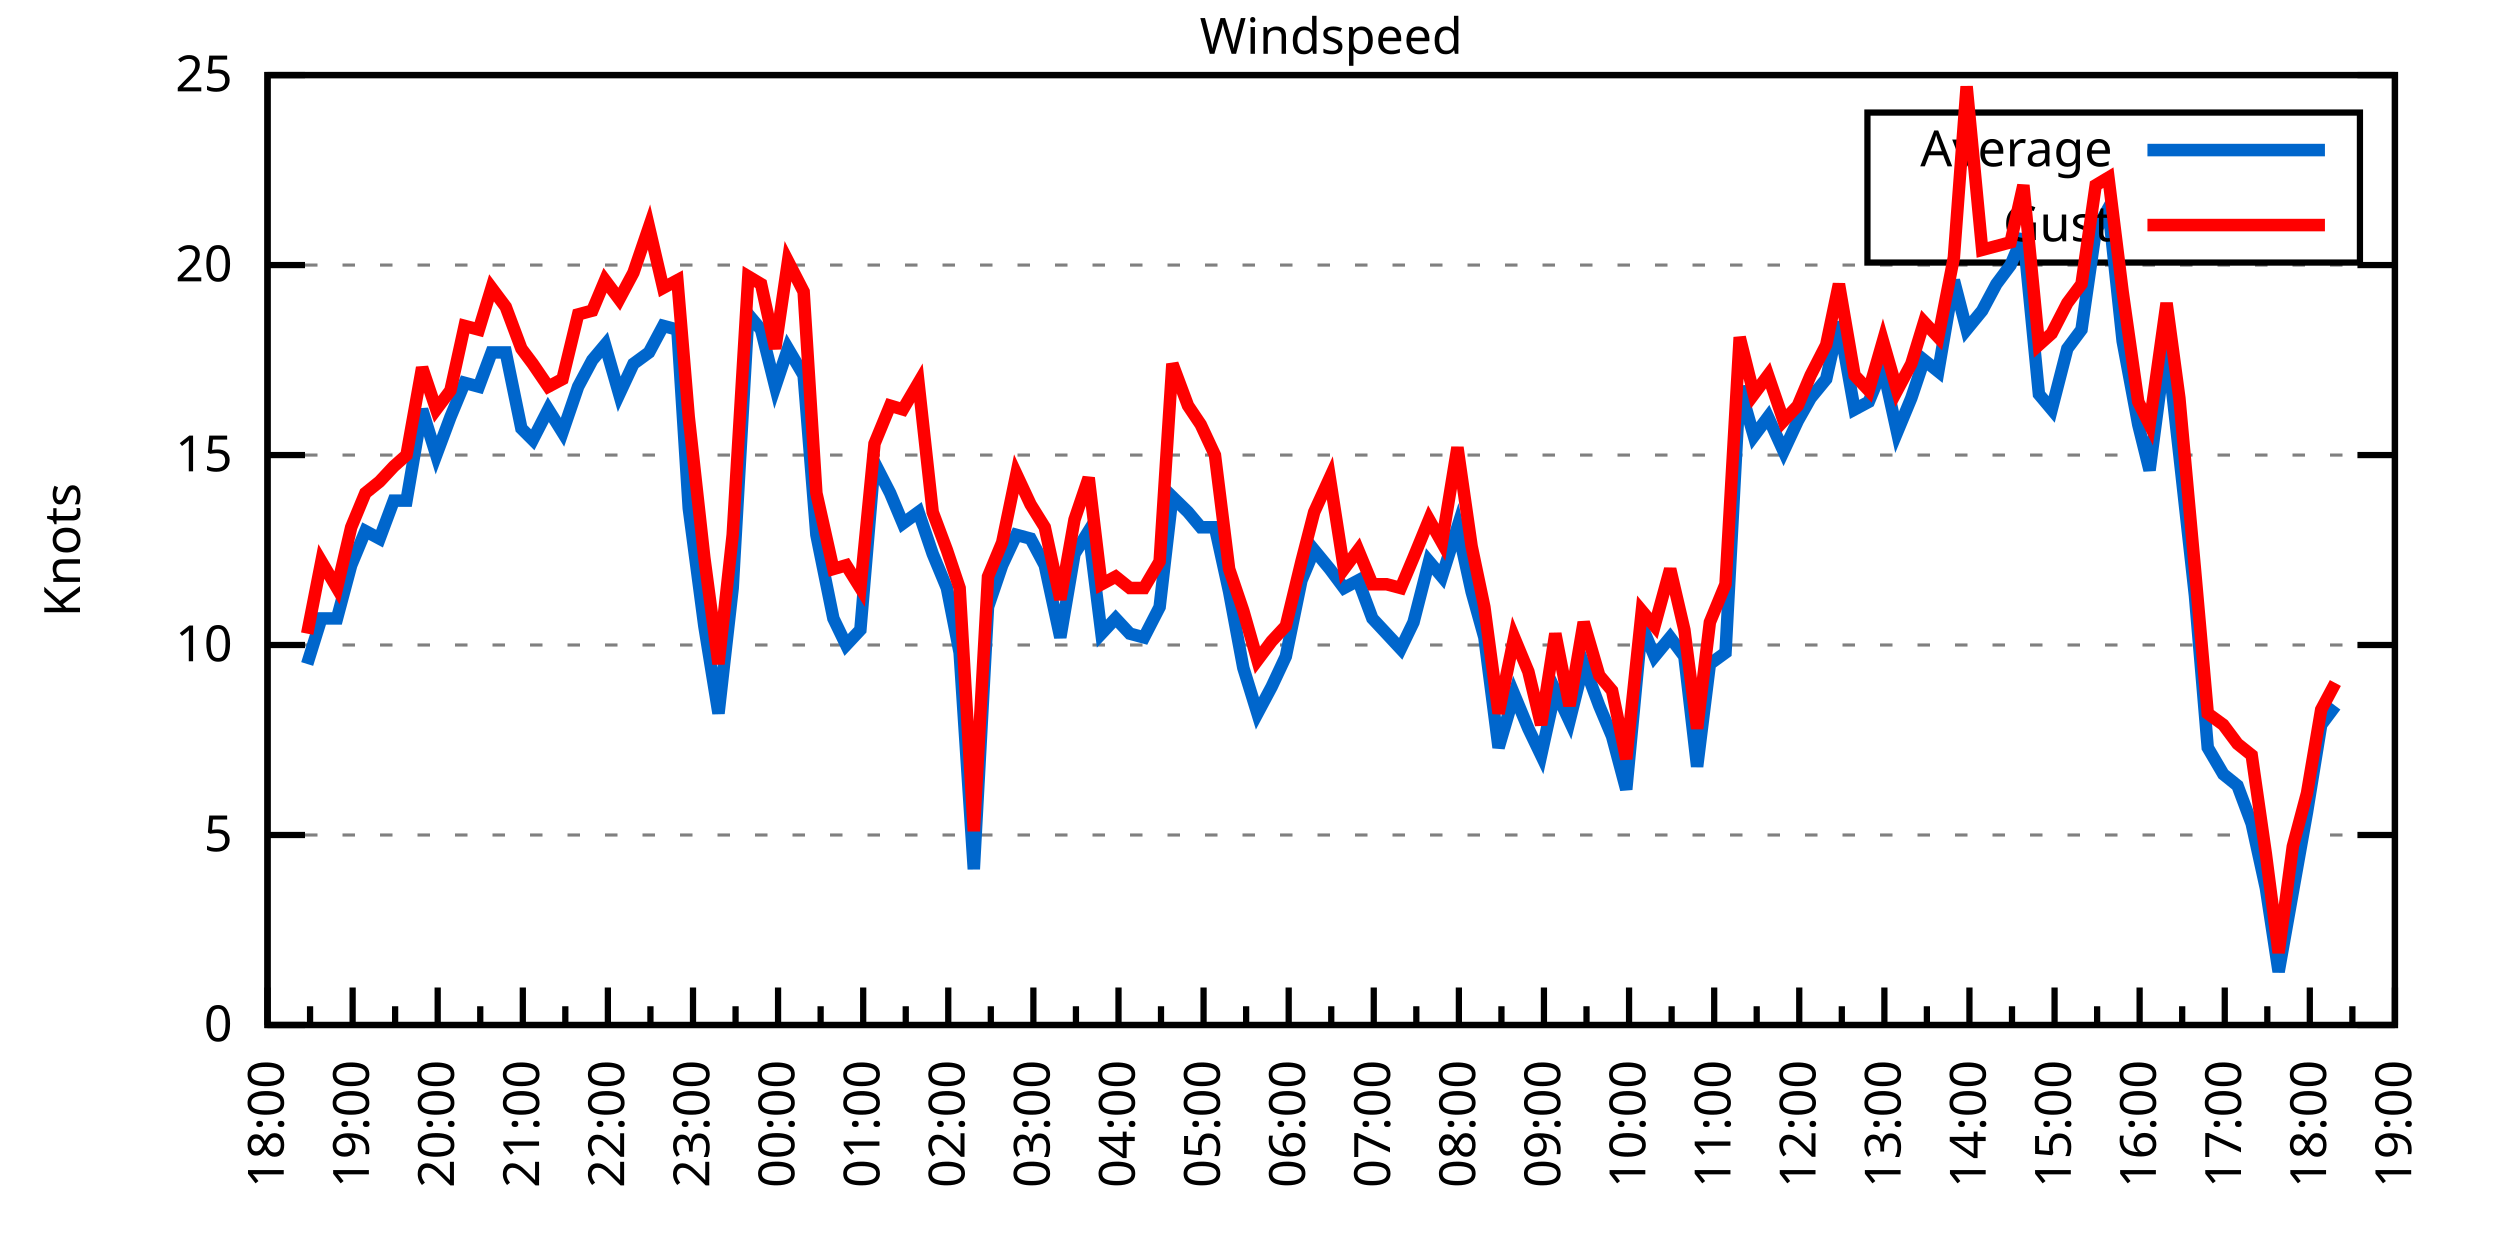
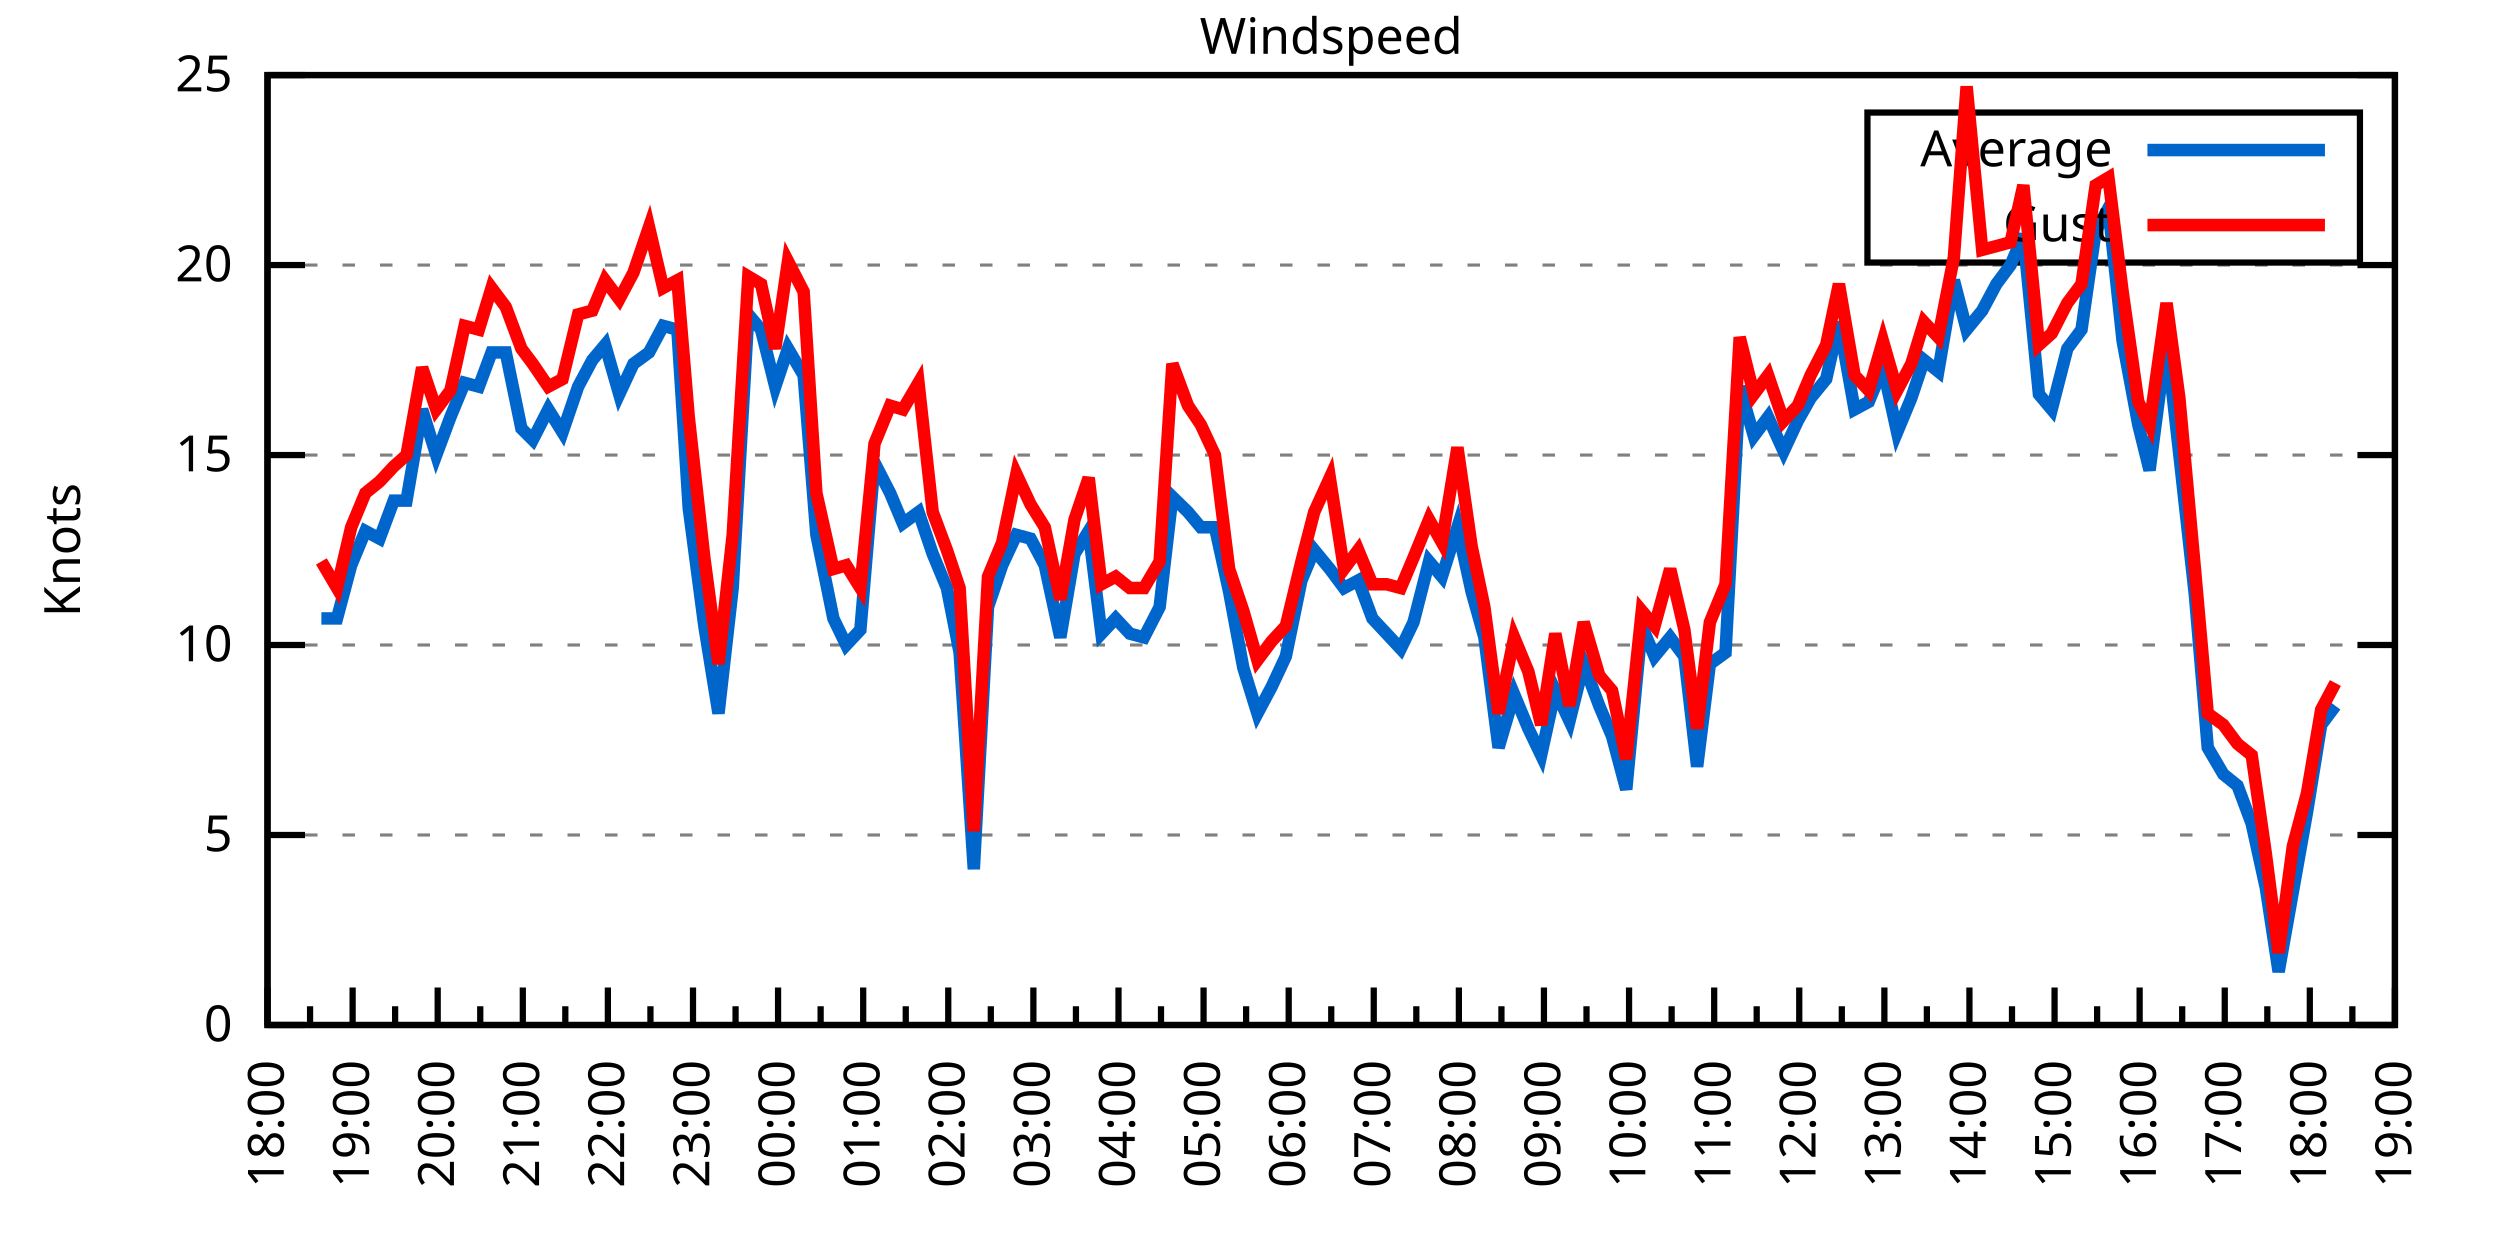
<svg xmlns="http://www.w3.org/2000/svg" xmlns:xlink="http://www.w3.org/1999/xlink" width="400" height="200" viewBox="0 0 400 200">
  <g id="gnuplot_canvas">
    <rect x="0" y="0" width="400" height="200" fill="none" />
    <defs>
      <circle id="gpDot" r="0.5" stroke-width="0.5" stroke="currentColor" />
      <path id="gpPt0" stroke-width="0.333" stroke="currentColor" d="M-1,0 h2 M0,-1 v2" />
      <path id="gpPt1" stroke-width="0.333" stroke="currentColor" d="M-1,-1 L1,1 M1,-1 L-1,1" />
      <path id="gpPt2" stroke-width="0.333" stroke="currentColor" d="M-1,0 L1,0 M0,-1 L0,1 M-1,-1 L1,1 M-1,1 L1,-1" />
      <rect id="gpPt3" stroke-width="0.333" stroke="currentColor" x="-1" y="-1" width="2" height="2" />
      <rect id="gpPt4" stroke-width="0.333" stroke="currentColor" fill="currentColor" x="-1" y="-1" width="2" height="2" />
      <circle id="gpPt5" stroke-width="0.333" stroke="currentColor" cx="0" cy="0" r="1" />
      <use xlink:href="#gpPt5" id="gpPt6" fill="currentColor" stroke="none" />
      <path id="gpPt7" stroke-width="0.333" stroke="currentColor" d="M0,-1.33 L-1.33,0.67 L1.33,0.67 z" />
      <use xlink:href="#gpPt7" id="gpPt8" fill="currentColor" stroke="none" />
      <use xlink:href="#gpPt7" id="gpPt9" stroke="currentColor" transform="rotate(180)" />
      <use xlink:href="#gpPt9" id="gpPt10" fill="currentColor" stroke="none" />
      <use xlink:href="#gpPt3" id="gpPt11" stroke="currentColor" transform="rotate(45)" />
      <use xlink:href="#gpPt11" id="gpPt12" fill="currentColor" stroke="none" />
      <path id="gpPt13" stroke-width="0.333" stroke="currentColor" d="M0,1.330 L1.265,0.411 L0.782,-1.067 L-0.782,-1.076 L-1.265,0.411 z" />
      <use xlink:href="#gpPt13" id="gpPt14" fill="currentColor" stroke="none" />
      <filter id="textbox" filterUnits="objectBoundingBox" x="0" y="0" height="1" width="1">
        <feFlood flood-color="white" flood-opacity="1" result="bgnd" />
        <feComposite in="SourceGraphic" in2="bgnd" operator="atop" />
      </filter>
      <filter id="greybox" filterUnits="objectBoundingBox" x="0" y="0" height="1" width="1">
        <feFlood flood-color="lightgrey" flood-opacity="1" result="grey" />
        <feComposite in="SourceGraphic" in2="grey" operator="atop" />
      </filter>
    </defs>
    <g fill="none" color="white" stroke="currentColor" stroke-width="1.00" stroke-linecap="butt" stroke-linejoin="miter">
</g>
    <g fill="none" color="black" stroke="currentColor" stroke-width="1.00" stroke-linecap="butt" stroke-linejoin="miter">
      <g stroke="none" shape-rendering="crispEdges">
        <polygon fill="rgb(255, 255, 255)" points="42.80,164.00 383.18,164.00 383.18,12.02 42.80,12.02 " />
      </g>
    </g>
    <g fill="none" color="black" stroke="currentColor" stroke-width="1.00" stroke-linecap="butt" stroke-linejoin="miter">
</g>
    <g fill="none" color="black" stroke="black" stroke-width="0.50" stroke-linecap="butt" stroke-linejoin="miter">
</g>
    <g fill="none" color="gray" stroke="currentColor" stroke-width="0.50" stroke-linecap="butt" stroke-linejoin="miter">
      <path stroke="gray" stroke-dasharray="2,4" class="gridline" d="M42.80,164.00 L383.19,164.00  " />
    </g>
    <g fill="none" color="gray" stroke="gray" stroke-width="1.00" stroke-linecap="butt" stroke-linejoin="miter">
</g>
    <g fill="none" color="black" stroke="currentColor" stroke-width="1.00" stroke-linecap="butt" stroke-linejoin="miter">
      <path stroke="black" d="M42.80,164.00 L48.80,164.00 M383.19,164.00 L377.19,164.00  " />
      <g transform="translate(37.20,166.60)" stroke="none" fill="black" font-family="Sans" font-size="8.00" text-anchor="end">
        <text>
          <tspan font-family="Sans"> 0</tspan>
        </text>
      </g>
    </g>
    <g fill="none" color="black" stroke="currentColor" stroke-width="1.00" stroke-linecap="butt" stroke-linejoin="miter">
</g>
    <g fill="none" color="black" stroke="black" stroke-width="0.50" stroke-linecap="butt" stroke-linejoin="miter">
</g>
    <g fill="none" color="gray" stroke="currentColor" stroke-width="0.50" stroke-linecap="butt" stroke-linejoin="miter">
      <path stroke="gray" stroke-dasharray="2,4" class="gridline" d="M42.80,133.60 L383.19,133.60  " />
    </g>
    <g fill="none" color="gray" stroke="gray" stroke-width="1.00" stroke-linecap="butt" stroke-linejoin="miter">
</g>
    <g fill="none" color="black" stroke="currentColor" stroke-width="1.00" stroke-linecap="butt" stroke-linejoin="miter">
      <path stroke="black" d="M42.80,133.60 L48.80,133.60 M383.19,133.60 L377.19,133.60  " />
      <g transform="translate(37.20,136.20)" stroke="none" fill="black" font-family="Sans" font-size="8.00" text-anchor="end">
        <text>
          <tspan font-family="Sans"> 5</tspan>
        </text>
      </g>
    </g>
    <g fill="none" color="black" stroke="currentColor" stroke-width="1.00" stroke-linecap="butt" stroke-linejoin="miter">
</g>
    <g fill="none" color="black" stroke="black" stroke-width="0.50" stroke-linecap="butt" stroke-linejoin="miter">
</g>
    <g fill="none" color="gray" stroke="currentColor" stroke-width="0.50" stroke-linecap="butt" stroke-linejoin="miter">
      <path stroke="gray" stroke-dasharray="2,4" class="gridline" d="M42.80,103.20 L383.19,103.20  " />
    </g>
    <g fill="none" color="gray" stroke="gray" stroke-width="1.00" stroke-linecap="butt" stroke-linejoin="miter">
</g>
    <g fill="none" color="black" stroke="currentColor" stroke-width="1.00" stroke-linecap="butt" stroke-linejoin="miter">
      <path stroke="black" d="M42.80,103.20 L48.80,103.20 M383.19,103.20 L377.19,103.20  " />
      <g transform="translate(37.20,105.80)" stroke="none" fill="black" font-family="Sans" font-size="8.00" text-anchor="end">
        <text>
          <tspan font-family="Sans"> 10</tspan>
        </text>
      </g>
    </g>
    <g fill="none" color="black" stroke="currentColor" stroke-width="1.00" stroke-linecap="butt" stroke-linejoin="miter">
</g>
    <g fill="none" color="black" stroke="black" stroke-width="0.50" stroke-linecap="butt" stroke-linejoin="miter">
</g>
    <g fill="none" color="gray" stroke="currentColor" stroke-width="0.50" stroke-linecap="butt" stroke-linejoin="miter">
      <path stroke="gray" stroke-dasharray="2,4" class="gridline" d="M42.80,72.81 L383.19,72.81  " />
    </g>
    <g fill="none" color="gray" stroke="gray" stroke-width="1.00" stroke-linecap="butt" stroke-linejoin="miter">
</g>
    <g fill="none" color="black" stroke="currentColor" stroke-width="1.00" stroke-linecap="butt" stroke-linejoin="miter">
      <path stroke="black" d="M42.80,72.81 L48.80,72.81 M383.19,72.81 L377.19,72.81  " />
      <g transform="translate(37.20,75.41)" stroke="none" fill="black" font-family="Sans" font-size="8.00" text-anchor="end">
        <text>
          <tspan font-family="Sans"> 15</tspan>
        </text>
      </g>
    </g>
    <g fill="none" color="black" stroke="currentColor" stroke-width="1.00" stroke-linecap="butt" stroke-linejoin="miter">
</g>
    <g fill="none" color="black" stroke="black" stroke-width="0.50" stroke-linecap="butt" stroke-linejoin="miter">
</g>
    <g fill="none" color="gray" stroke="currentColor" stroke-width="0.50" stroke-linecap="butt" stroke-linejoin="miter">
      <path stroke="gray" stroke-dasharray="2,4" class="gridline" d="M42.80,42.41 L383.19,42.41  " />
    </g>
    <g fill="none" color="gray" stroke="gray" stroke-width="1.00" stroke-linecap="butt" stroke-linejoin="miter">
</g>
    <g fill="none" color="black" stroke="currentColor" stroke-width="1.00" stroke-linecap="butt" stroke-linejoin="miter">
      <path stroke="black" d="M42.80,42.41 L48.80,42.41 M383.19,42.41 L377.19,42.41  " />
      <g transform="translate(37.20,45.01)" stroke="none" fill="black" font-family="Sans" font-size="8.00" text-anchor="end">
        <text>
          <tspan font-family="Sans"> 20</tspan>
        </text>
      </g>
    </g>
    <g fill="none" color="black" stroke="currentColor" stroke-width="1.00" stroke-linecap="butt" stroke-linejoin="miter">
</g>
    <g fill="none" color="black" stroke="black" stroke-width="0.50" stroke-linecap="butt" stroke-linejoin="miter">
</g>
    <g fill="none" color="gray" stroke="currentColor" stroke-width="0.50" stroke-linecap="butt" stroke-linejoin="miter">
      <path stroke="gray" stroke-dasharray="2,4" class="gridline" d="M42.80,12.01 L383.19,12.01  " />
    </g>
    <g fill="none" color="gray" stroke="gray" stroke-width="1.00" stroke-linecap="butt" stroke-linejoin="miter">
</g>
    <g fill="none" color="black" stroke="currentColor" stroke-width="1.00" stroke-linecap="butt" stroke-linejoin="miter">
      <path stroke="black" d="M42.80,12.01 L48.80,12.01 M383.19,12.01 L377.19,12.01  " />
      <g transform="translate(37.20,14.61)" stroke="none" fill="black" font-family="Sans" font-size="8.00" text-anchor="end">
        <text>
          <tspan font-family="Sans"> 25</tspan>
        </text>
      </g>
    </g>
    <g fill="none" color="black" stroke="currentColor" stroke-width="1.00" stroke-linecap="butt" stroke-linejoin="miter">
      <path stroke="black" d="M42.80,164.00 L42.80,158.00  " />
      <g transform="translate(45.40,169.60) rotate(270)" stroke="none" fill="black" font-family="Sans" font-size="8.00" text-anchor="end">
        <text>
          <tspan font-family="Sans">18:00</tspan>
        </text>
      </g>
    </g>
    <g fill="none" color="black" stroke="currentColor" stroke-width="1.00" stroke-linecap="butt" stroke-linejoin="miter">
      <path stroke="black" d="M49.61,164.00 L49.61,161.00 M56.42,164.00 L56.42,158.00  " />
      <g transform="translate(59.02,169.60) rotate(270)" stroke="none" fill="black" font-family="Sans" font-size="8.00" text-anchor="end">
        <text>
          <tspan font-family="Sans">19:00</tspan>
        </text>
      </g>
    </g>
    <g fill="none" color="black" stroke="currentColor" stroke-width="1.00" stroke-linecap="butt" stroke-linejoin="miter">
      <path stroke="black" d="M63.22,164.00 L63.22,161.00 M70.03,164.00 L70.03,158.00  " />
      <g transform="translate(72.63,169.60) rotate(270)" stroke="none" fill="black" font-family="Sans" font-size="8.00" text-anchor="end">
        <text>
          <tspan font-family="Sans">20:00</tspan>
        </text>
      </g>
    </g>
    <g fill="none" color="black" stroke="currentColor" stroke-width="1.00" stroke-linecap="butt" stroke-linejoin="miter">
      <path stroke="black" d="M76.84,164.00 L76.84,161.00 M83.65,164.00 L83.65,158.00  " />
      <g transform="translate(86.25,169.60) rotate(270)" stroke="none" fill="black" font-family="Sans" font-size="8.00" text-anchor="end">
        <text>
          <tspan font-family="Sans">21:00</tspan>
        </text>
      </g>
    </g>
    <g fill="none" color="black" stroke="currentColor" stroke-width="1.00" stroke-linecap="butt" stroke-linejoin="miter">
      <path stroke="black" d="M90.45,164.00 L90.45,161.00 M97.26,164.00 L97.26,158.00  " />
      <g transform="translate(99.86,169.60) rotate(270)" stroke="none" fill="black" font-family="Sans" font-size="8.00" text-anchor="end">
        <text>
          <tspan font-family="Sans">22:00</tspan>
        </text>
      </g>
    </g>
    <g fill="none" color="black" stroke="currentColor" stroke-width="1.00" stroke-linecap="butt" stroke-linejoin="miter">
      <path stroke="black" d="M104.07,164.00 L104.07,161.00 M110.88,164.00 L110.88,158.00  " />
      <g transform="translate(113.48,169.60) rotate(270)" stroke="none" fill="black" font-family="Sans" font-size="8.00" text-anchor="end">
        <text>
          <tspan font-family="Sans">23:00</tspan>
        </text>
      </g>
    </g>
    <g fill="none" color="black" stroke="currentColor" stroke-width="1.00" stroke-linecap="butt" stroke-linejoin="miter">
      <path stroke="black" d="M117.69,164.00 L117.69,161.00 M124.49,164.00 L124.49,158.00  " />
      <g transform="translate(127.09,169.60) rotate(270)" stroke="none" fill="black" font-family="Sans" font-size="8.00" text-anchor="end">
        <text>
          <tspan font-family="Sans">00:00</tspan>
        </text>
      </g>
    </g>
    <g fill="none" color="black" stroke="currentColor" stroke-width="1.00" stroke-linecap="butt" stroke-linejoin="miter">
      <path stroke="black" d="M131.30,164.00 L131.30,161.00 M138.11,164.00 L138.11,158.00  " />
      <g transform="translate(140.71,169.60) rotate(270)" stroke="none" fill="black" font-family="Sans" font-size="8.00" text-anchor="end">
        <text>
          <tspan font-family="Sans">01:00</tspan>
        </text>
      </g>
    </g>
    <g fill="none" color="black" stroke="currentColor" stroke-width="1.00" stroke-linecap="butt" stroke-linejoin="miter">
      <path stroke="black" d="M144.92,164.00 L144.92,161.00 M151.72,164.00 L151.72,158.00  " />
      <g transform="translate(154.32,169.60) rotate(270)" stroke="none" fill="black" font-family="Sans" font-size="8.00" text-anchor="end">
        <text>
          <tspan font-family="Sans">02:00</tspan>
        </text>
      </g>
    </g>
    <g fill="none" color="black" stroke="currentColor" stroke-width="1.00" stroke-linecap="butt" stroke-linejoin="miter">
      <path stroke="black" d="M158.53,164.00 L158.53,161.00 M165.34,164.00 L165.34,158.00  " />
      <g transform="translate(167.94,169.60) rotate(270)" stroke="none" fill="black" font-family="Sans" font-size="8.00" text-anchor="end">
        <text>
          <tspan font-family="Sans">03:00</tspan>
        </text>
      </g>
    </g>
    <g fill="none" color="black" stroke="currentColor" stroke-width="1.00" stroke-linecap="butt" stroke-linejoin="miter">
      <path stroke="black" d="M172.15,164.00 L172.15,161.00 M178.96,164.00 L178.96,158.00  " />
      <g transform="translate(181.56,169.60) rotate(270)" stroke="none" fill="black" font-family="Sans" font-size="8.00" text-anchor="end">
        <text>
          <tspan font-family="Sans">04:00</tspan>
        </text>
      </g>
    </g>
    <g fill="none" color="black" stroke="currentColor" stroke-width="1.00" stroke-linecap="butt" stroke-linejoin="miter">
      <path stroke="black" d="M185.76,164.00 L185.76,161.00 M192.57,164.00 L192.57,158.00  " />
      <g transform="translate(195.17,169.60) rotate(270)" stroke="none" fill="black" font-family="Sans" font-size="8.00" text-anchor="end">
        <text>
          <tspan font-family="Sans">05:00</tspan>
        </text>
      </g>
    </g>
    <g fill="none" color="black" stroke="currentColor" stroke-width="1.00" stroke-linecap="butt" stroke-linejoin="miter">
      <path stroke="black" d="M199.38,164.00 L199.38,161.00 M206.19,164.00 L206.19,158.00  " />
      <g transform="translate(208.79,169.60) rotate(270)" stroke="none" fill="black" font-family="Sans" font-size="8.00" text-anchor="end">
        <text>
          <tspan font-family="Sans">06:00</tspan>
        </text>
      </g>
    </g>
    <g fill="none" color="black" stroke="currentColor" stroke-width="1.00" stroke-linecap="butt" stroke-linejoin="miter">
      <path stroke="black" d="M213.00,164.00 L213.00,161.00 M219.80,164.00 L219.80,158.00  " />
      <g transform="translate(222.40,169.60) rotate(270)" stroke="none" fill="black" font-family="Sans" font-size="8.00" text-anchor="end">
        <text>
          <tspan font-family="Sans">07:00</tspan>
        </text>
      </g>
    </g>
    <g fill="none" color="black" stroke="currentColor" stroke-width="1.00" stroke-linecap="butt" stroke-linejoin="miter">
      <path stroke="black" d="M226.61,164.00 L226.61,161.00 M233.42,164.00 L233.42,158.00  " />
      <g transform="translate(236.02,169.60) rotate(270)" stroke="none" fill="black" font-family="Sans" font-size="8.00" text-anchor="end">
        <text>
          <tspan font-family="Sans">08:00</tspan>
        </text>
      </g>
    </g>
    <g fill="none" color="black" stroke="currentColor" stroke-width="1.00" stroke-linecap="butt" stroke-linejoin="miter">
      <path stroke="black" d="M240.23,164.00 L240.23,161.00 M247.03,164.00 L247.03,158.00  " />
      <g transform="translate(249.63,169.60) rotate(270)" stroke="none" fill="black" font-family="Sans" font-size="8.00" text-anchor="end">
        <text>
          <tspan font-family="Sans">09:00</tspan>
        </text>
      </g>
    </g>
    <g fill="none" color="black" stroke="currentColor" stroke-width="1.00" stroke-linecap="butt" stroke-linejoin="miter">
      <path stroke="black" d="M253.84,164.00 L253.84,161.00 M260.65,164.00 L260.65,158.00  " />
      <g transform="translate(263.25,169.60) rotate(270)" stroke="none" fill="black" font-family="Sans" font-size="8.00" text-anchor="end">
        <text>
          <tspan font-family="Sans">10:00</tspan>
        </text>
      </g>
    </g>
    <g fill="none" color="black" stroke="currentColor" stroke-width="1.00" stroke-linecap="butt" stroke-linejoin="miter">
      <path stroke="black" d="M267.46,164.00 L267.46,161.00 M274.27,164.00 L274.27,158.00  " />
      <g transform="translate(276.87,169.60) rotate(270)" stroke="none" fill="black" font-family="Sans" font-size="8.00" text-anchor="end">
        <text>
          <tspan font-family="Sans">11:00</tspan>
        </text>
      </g>
    </g>
    <g fill="none" color="black" stroke="currentColor" stroke-width="1.00" stroke-linecap="butt" stroke-linejoin="miter">
      <path stroke="black" d="M281.07,164.00 L281.07,161.00 M287.88,164.00 L287.88,158.00  " />
      <g transform="translate(290.48,169.60) rotate(270)" stroke="none" fill="black" font-family="Sans" font-size="8.00" text-anchor="end">
        <text>
          <tspan font-family="Sans">12:00</tspan>
        </text>
      </g>
    </g>
    <g fill="none" color="black" stroke="currentColor" stroke-width="1.00" stroke-linecap="butt" stroke-linejoin="miter">
      <path stroke="black" d="M294.69,164.00 L294.69,161.00 M301.50,164.00 L301.50,158.00  " />
      <g transform="translate(304.10,169.60) rotate(270)" stroke="none" fill="black" font-family="Sans" font-size="8.00" text-anchor="end">
        <text>
          <tspan font-family="Sans">13:00</tspan>
        </text>
      </g>
    </g>
    <g fill="none" color="black" stroke="currentColor" stroke-width="1.00" stroke-linecap="butt" stroke-linejoin="miter">
      <path stroke="black" d="M308.30,164.00 L308.30,161.00 M315.11,164.00 L315.11,158.00  " />
      <g transform="translate(317.71,169.60) rotate(270)" stroke="none" fill="black" font-family="Sans" font-size="8.00" text-anchor="end">
        <text>
          <tspan font-family="Sans">14:00</tspan>
        </text>
      </g>
    </g>
    <g fill="none" color="black" stroke="currentColor" stroke-width="1.00" stroke-linecap="butt" stroke-linejoin="miter">
      <path stroke="black" d="M321.92,164.00 L321.92,161.00 M328.73,164.00 L328.73,158.00  " />
      <g transform="translate(331.33,169.60) rotate(270)" stroke="none" fill="black" font-family="Sans" font-size="8.00" text-anchor="end">
        <text>
          <tspan font-family="Sans">15:00</tspan>
        </text>
      </g>
    </g>
    <g fill="none" color="black" stroke="currentColor" stroke-width="1.00" stroke-linecap="butt" stroke-linejoin="miter">
      <path stroke="black" d="M335.54,164.00 L335.54,161.00 M342.34,164.00 L342.34,158.00  " />
      <g transform="translate(344.94,169.60) rotate(270)" stroke="none" fill="black" font-family="Sans" font-size="8.00" text-anchor="end">
        <text>
          <tspan font-family="Sans">16:00</tspan>
        </text>
      </g>
    </g>
    <g fill="none" color="black" stroke="currentColor" stroke-width="1.00" stroke-linecap="butt" stroke-linejoin="miter">
      <path stroke="black" d="M349.15,164.00 L349.15,161.00 M355.96,164.00 L355.96,158.00  " />
      <g transform="translate(358.56,169.60) rotate(270)" stroke="none" fill="black" font-family="Sans" font-size="8.00" text-anchor="end">
        <text>
          <tspan font-family="Sans">17:00</tspan>
        </text>
      </g>
    </g>
    <g fill="none" color="black" stroke="currentColor" stroke-width="1.00" stroke-linecap="butt" stroke-linejoin="miter">
      <path stroke="black" d="M362.77,164.00 L362.77,161.00 M369.57,164.00 L369.57,158.00  " />
      <g transform="translate(372.17,169.60) rotate(270)" stroke="none" fill="black" font-family="Sans" font-size="8.00" text-anchor="end">
        <text>
          <tspan font-family="Sans">18:00</tspan>
        </text>
      </g>
    </g>
    <g fill="none" color="black" stroke="currentColor" stroke-width="1.00" stroke-linecap="butt" stroke-linejoin="miter">
      <path stroke="black" d="M376.38,164.00 L376.38,161.00 M383.19,164.00 L383.19,158.00  " />
      <g transform="translate(385.79,169.60) rotate(270)" stroke="none" fill="black" font-family="Sans" font-size="8.00" text-anchor="end">
        <text>
          <tspan font-family="Sans">19:00</tspan>
        </text>
      </g>
    </g>
    <g fill="none" color="black" stroke="currentColor" stroke-width="1.00" stroke-linecap="butt" stroke-linejoin="miter">
</g>
    <g fill="none" color="black" stroke="currentColor" stroke-width="1.00" stroke-linecap="butt" stroke-linejoin="miter">
      <path stroke="black" d="M42.80,12.01 L42.80,164.00 L383.19,164.00 L383.19,12.01 L42.80,12.01 Z  " />
    </g>
    <g fill="none" color="black" stroke="currentColor" stroke-width="1.00" stroke-linecap="butt" stroke-linejoin="miter">
      <g transform="translate(12.80,88.01) rotate(270)" stroke="none" fill="black" font-family="Sans" font-size="8.00" text-anchor="middle">
        <text>
          <tspan font-family="Sans">Knots</tspan>
        </text>
      </g>
    </g>
    <g fill="none" color="black" stroke="currentColor" stroke-width="1.00" stroke-linecap="butt" stroke-linejoin="miter">
</g>
    <g fill="none" color="black" stroke="currentColor" stroke-width="1.00" stroke-linecap="butt" stroke-linejoin="miter">
      <path stroke="black" d="M298.79,42.01 L298.79,18.01 L377.59,18.01 L377.59,42.01 L298.79,42.01 Z  " />
    </g>
    <g id="Windspeed_plot_1">
      <g fill="none" color="white" stroke="black" stroke-width="2.00" stroke-linecap="butt" stroke-linejoin="miter">
</g>
      <g fill="none" color="black" stroke="currentColor" stroke-width="2.00" stroke-linecap="butt" stroke-linejoin="miter">
        <g transform="translate(337.99,26.61)" stroke="none" fill="black" font-family="Sans" font-size="8.00" text-anchor="end">
          <text>
            <tspan font-family="Sans">Average</tspan>
          </text>
        </g>
      </g>
      <g fill="none" color="black" stroke="currentColor" stroke-width="2.00" stroke-linecap="butt" stroke-linejoin="miter">
-         <path stroke="rgb(  0, 102, 204)" d="M343.59,24.01 L371.99,24.01 M49.15,106.24 L51.42,98.95 L53.92,98.95 L56.19,90.44 L58.46,84.97 L60.73,86.18   L63.00,80.10 L65.04,80.10 L67.54,65.51 L69.80,72.81 L72.07,66.73 L74.34,61.25 L76.61,61.86 L78.65,56.39   L80.92,56.39 L83.42,68.55 L85.24,70.37 L87.73,65.51 L90.00,69.16 L92.50,61.86 L94.77,57.61 L96.81,55.18   L99.08,63.08 L101.35,58.21 L103.84,56.39 L106.11,52.14 L108.38,52.74 L110.20,81.32 L112.69,100.16 L114.96,114.15   L117.23,94.08 L119.73,50.31 L121.77,52.74 L124.04,61.86 L126.08,55.78 L128.58,60.04 L130.62,85.57 L133.34,98.95   L135.39,103.20 L137.66,100.77 L139.92,74.02 L142.42,78.89 L144.46,83.75 L146.96,81.93 L149.23,88.61 L151.50,94.08   L153.54,104.42 L155.81,139.07 L158.08,97.12 L160.35,90.44 L162.62,85.57 L164.89,86.18 L167.16,90.44 L169.65,101.99   L171.92,88.61 L174.19,84.97 L176.23,101.38 L178.50,98.95 L180.77,101.38 L183.04,101.99 L185.54,97.12 L187.58,79.49   L190.08,81.93 L192.12,84.36 L194.39,84.36 L196.66,94.69 L198.93,106.85 L201.19,114.15 L203.46,109.89 L205.73,105.03   L208.23,92.87 L210.27,88.00 L212.77,91.04 L215.04,94.08 L217.31,92.87 L219.58,98.95 L221.85,101.38 L224.11,103.81   L226.16,99.56 L228.65,89.83 L230.70,92.26 L233.19,84.36 L235.46,94.69 L237.50,101.99 L239.77,119.62 L242.27,111.11   L244.54,116.58 L246.58,120.83 L248.85,110.50 L251.12,115.36 L253.39,106.24 L255.88,112.93 L257.93,117.80 L260.20,126.31   L262.69,100.16 L264.73,105.03 L267.23,101.99 L269.50,105.03 L271.54,122.66 L273.58,106.24 L276.08,104.42 L278.35,61.86   L280.62,69.77 L282.89,66.73 L285.38,72.20 L287.65,67.33 L289.70,63.69 L292.19,60.65 L294.23,51.53 L296.73,65.51   L299.00,64.29 L301.27,58.82 L303.54,69.16 L305.81,63.69 L307.85,57.61 L310.12,59.43 L312.62,44.84 L314.66,52.74   L317.15,49.70 L319.42,45.45 L321.69,42.41 L323.74,37.54 L326.23,63.08 L328.27,65.51 L330.77,55.78 L333.04,52.74   L335.31,36.94 L337.35,33.29 L339.62,54.57 L342.12,67.94 L343.93,75.24 L346.65,54.57 L348.70,72.81 L351.19,95.30   L353.24,119.62 L355.73,123.87 L358.00,125.70 L360.27,131.78 L362.54,142.11 L364.58,155.49 L366.85,142.72 L369.12,129.95   L371.39,115.97 L373.66,112.93  " />
+         <path stroke="rgb(  0, 102, 204)" d="M343.59,24.01 L371.99,24.01 M51.42,98.95 L53.92,98.95 L56.19,90.44 L58.46,84.97 L60.73,86.18 L63.00,80.10   L65.04,80.10 L67.54,65.51 L69.80,72.81 L72.07,66.73 L74.34,61.25 L76.61,61.86 L78.65,56.39 L80.92,56.39   L83.42,68.55 L85.24,70.37 L87.73,65.51 L90.00,69.16 L92.50,61.86 L94.77,57.61 L96.81,55.18 L99.08,63.08   L101.35,58.21 L103.84,56.39 L106.11,52.14 L108.38,52.74 L110.20,81.32 L112.69,100.16 L114.96,114.15 L117.23,94.08   L119.73,50.31 L121.77,52.74 L124.04,61.86 L126.08,55.78 L128.58,60.04 L130.62,85.57 L133.34,98.95 L135.39,103.20   L137.66,100.77 L139.92,74.02 L142.42,78.89 L144.46,83.75 L146.96,81.93 L149.23,88.61 L151.50,94.08 L153.54,104.42   L155.81,139.07 L158.08,97.12 L160.35,90.44 L162.62,85.57 L164.89,86.18 L167.16,90.44 L169.65,101.99 L171.92,88.61   L174.19,84.97 L176.23,101.38 L178.50,98.95 L180.77,101.38 L183.04,101.99 L185.54,97.12 L187.58,79.49 L190.08,81.93   L192.12,84.36 L194.39,84.36 L196.66,94.69 L198.93,106.85 L201.19,114.15 L203.46,109.89 L205.73,105.03 L208.23,92.87   L210.27,88.00 L212.77,91.04 L215.04,94.08 L217.31,92.87 L219.58,98.95 L221.85,101.38 L224.11,103.81 L226.16,99.56   L228.65,89.83 L230.70,92.26 L233.19,84.36 L235.46,94.69 L237.50,101.99 L239.77,119.62 L242.27,111.11 L244.54,116.58   L246.58,120.83 L248.85,110.50 L251.12,115.36 L253.39,106.24 L255.88,112.93 L257.93,117.80 L260.20,126.31 L262.69,100.16   L264.73,105.03 L267.23,101.99 L269.50,105.03 L271.54,122.66 L273.58,106.24 L276.08,104.42 L278.35,61.86 L280.62,69.77   L282.89,66.73 L285.38,72.20 L287.65,67.33 L289.70,63.69 L292.19,60.65 L294.23,51.53 L296.73,65.51 L299.00,64.29   L301.27,58.82 L303.54,69.16 L305.81,63.69 L307.85,57.61 L310.12,59.43 L312.62,44.84 L314.66,52.74 L317.15,49.70   L319.42,45.45 L321.69,42.41 L323.74,37.54 L326.23,63.08 L328.27,65.51 L330.77,55.78 L333.04,52.74 L335.31,36.94   L337.35,33.29 L339.62,54.57 L342.12,67.94 L343.93,75.24 L346.65,54.57 L348.70,72.81 L351.19,95.30 L353.24,119.62   L355.73,123.87 L358.00,125.70 L360.27,131.78 L362.54,142.11 L364.58,155.49 L366.85,142.72 L369.12,129.95 L371.39,115.97   L373.66,112.93  " />
      </g>
    </g>
    <g id="Windspeed_plot_2">
      <g fill="none" color="black" stroke="currentColor" stroke-width="2.00" stroke-linecap="butt" stroke-linejoin="miter">
        <g transform="translate(337.99,38.61)" stroke="none" fill="black" font-family="Sans" font-size="8.00" text-anchor="end">
          <text>
            <tspan font-family="Sans">Gust</tspan>
          </text>
        </g>
      </g>
      <g fill="none" color="black" stroke="currentColor" stroke-width="2.00" stroke-linecap="butt" stroke-linejoin="miter">
-         <path stroke="rgb(255,   0,   0)" d="M343.59,36.01 L371.99,36.01 M49.15,101.38 L51.42,89.83 L53.92,94.08 L56.19,84.36 L58.46,78.89 L60.73,77.06   L63.00,74.63 L65.04,72.81 L67.54,58.82 L69.80,65.51 L72.07,62.47 L74.34,52.14 L76.61,52.74 L78.65,46.06   L80.92,49.10 L83.42,55.78 L85.24,58.21 L87.73,61.86 L90.00,60.65 L92.50,50.31 L94.77,49.70 L96.81,44.84   L99.08,47.88 L101.35,43.62 L103.84,36.33 L106.11,46.06 L108.38,44.84 L110.20,66.73 L112.69,89.22 L114.96,106.24   L117.23,85.57 L119.73,44.23 L121.77,45.45 L124.04,55.78 L126.08,41.80 L128.58,46.66 L130.62,78.89 L133.34,91.04   L135.39,90.44 L137.66,94.08 L139.92,70.98 L142.42,64.90 L144.46,65.51 L146.96,61.25 L149.23,81.93 L151.50,88.00   L153.54,94.08 L155.81,132.99 L158.08,92.26 L160.35,86.79 L162.62,75.85 L164.89,80.71 L167.16,84.36 L169.65,95.91   L171.92,83.14 L174.19,76.45 L176.23,93.48 L178.50,92.26 L180.77,94.08 L183.04,94.08 L185.54,89.83 L187.58,58.21   L190.08,64.90 L192.12,67.94 L194.39,72.81 L196.66,91.04 L198.93,97.73 L201.19,105.64 L203.46,102.60 L205.73,100.16   L208.23,89.83 L210.27,81.93 L212.77,76.45 L215.04,91.04 L217.31,88.00 L219.58,93.48 L221.85,93.48 L224.11,94.08   L226.16,89.22 L228.65,83.14 L230.70,86.79 L233.19,71.59 L235.46,87.40 L237.50,97.12 L239.77,114.15 L242.27,101.99   L244.54,107.46 L246.58,115.97 L248.85,101.38 L251.12,112.93 L253.39,99.56 L255.88,108.07 L257.93,110.50 L260.20,121.44   L262.69,97.73 L264.73,100.16 L267.23,91.04 L269.50,100.77 L271.54,116.58 L273.58,99.56 L276.08,93.48 L278.35,53.96   L280.62,63.08 L282.89,60.04 L285.38,67.33 L287.65,64.90 L289.70,60.04 L292.19,55.18 L294.23,45.45 L296.73,60.04   L299.00,62.47 L301.27,54.57 L303.54,62.47 L305.81,58.21 L307.85,51.53 L310.12,53.96 L312.62,41.19 L314.66,13.83   L317.15,39.98 L319.42,39.37 L321.69,38.76 L323.74,29.64 L326.23,55.18 L328.27,53.35 L330.77,48.49 L333.04,45.45   L335.31,29.64 L337.35,28.42 L339.62,46.66 L342.12,64.29 L343.93,67.94 L346.65,48.49 L348.70,63.69 L351.19,91.04   L353.24,114.15 L355.73,115.97 L358.00,119.01 L360.27,120.83 L362.54,136.64 L364.58,152.45 L366.85,135.43 L369.12,126.91   L371.39,113.54 L373.66,109.28  " />
+         <path stroke="rgb(255,   0,   0)" d="M343.59,36.01 L371.99,36.01 M51.42,89.83 L53.92,94.08 L56.19,84.36 L58.46,78.89 L60.73,77.06 L63.00,74.63   L65.04,72.81 L67.54,58.82 L69.80,65.51 L72.07,62.47 L74.34,52.14 L76.61,52.74 L78.65,46.06 L80.92,49.10   L83.42,55.78 L85.24,58.21 L87.73,61.86 L90.00,60.65 L92.50,50.31 L94.77,49.70 L96.81,44.84 L99.08,47.88   L101.35,43.62 L103.84,36.33 L106.11,46.06 L108.38,44.84 L110.20,66.73 L112.69,89.22 L114.96,106.24 L117.23,85.57   L119.73,44.23 L121.77,45.45 L124.04,55.78 L126.08,41.80 L128.58,46.66 L130.62,78.89 L133.34,91.04 L135.39,90.44   L137.66,94.08 L139.92,70.98 L142.42,64.90 L144.46,65.51 L146.96,61.25 L149.23,81.93 L151.50,88.00 L153.54,94.08   L155.81,132.99 L158.08,92.26 L160.35,86.79 L162.62,75.85 L164.89,80.71 L167.16,84.36 L169.65,95.91 L171.92,83.14   L174.19,76.45 L176.23,93.48 L178.50,92.26 L180.77,94.08 L183.04,94.08 L185.54,89.83 L187.58,58.21 L190.08,64.90   L192.12,67.94 L194.39,72.81 L196.66,91.04 L198.93,97.73 L201.19,105.64 L203.46,102.60 L205.73,100.16 L208.23,89.83   L210.27,81.93 L212.77,76.45 L215.04,91.04 L217.31,88.00 L219.58,93.48 L221.85,93.48 L224.11,94.08 L226.16,89.22   L228.65,83.14 L230.70,86.79 L233.19,71.59 L235.46,87.40 L237.50,97.12 L239.77,114.15 L242.27,101.99 L244.54,107.46   L246.58,115.97 L248.85,101.38 L251.12,112.93 L253.39,99.56 L255.88,108.07 L257.93,110.50 L260.20,121.44 L262.69,97.73   L264.73,100.16 L267.23,91.04 L269.50,100.77 L271.54,116.58 L273.58,99.56 L276.08,93.48 L278.35,53.96 L280.62,63.08   L282.89,60.04 L285.38,67.33 L287.65,64.90 L289.70,60.04 L292.19,55.18 L294.23,45.45 L296.73,60.04 L299.00,62.47   L301.27,54.57 L303.54,62.47 L305.81,58.21 L307.85,51.53 L310.12,53.96 L312.62,41.19 L314.66,13.83 L317.15,39.98   L319.42,39.37 L321.69,38.76 L323.74,29.64 L326.23,55.18 L328.27,53.35 L330.77,48.49 L333.04,45.45 L335.31,29.64   L337.35,28.42 L339.62,46.66 L342.12,64.29 L343.93,67.94 L346.65,48.49 L348.70,63.69 L351.19,91.04 L353.24,114.15   L355.73,115.97 L358.00,119.01 L360.27,120.83 L362.54,136.64 L364.58,152.45 L366.85,135.43 L369.12,126.91 L371.39,113.54   L373.66,109.28  " />
      </g>
    </g>
    <g fill="none" color="black" stroke="currentColor" stroke-width="2.00" stroke-linecap="butt" stroke-linejoin="miter">
</g>
    <g fill="none" color="black" stroke="black" stroke-width="1.00" stroke-linecap="butt" stroke-linejoin="miter">
</g>
    <g fill="none" color="black" stroke="currentColor" stroke-width="1.00" stroke-linecap="butt" stroke-linejoin="miter">
      <path stroke="black" d="M42.80,12.01 L42.80,164.00 L383.19,164.00 L383.19,12.01 L42.80,12.01 Z  " />
    </g>
    <g fill="none" color="black" stroke="currentColor" stroke-width="1.00" stroke-linecap="butt" stroke-linejoin="miter">
      <g transform="translate(212.99,8.61)" stroke="none" fill="black" font-family="Sans" font-size="8.00" text-anchor="middle">
        <text>
          <tspan font-family="Sans">Windspeed</tspan>
        </text>
      </g>
    </g>
    <g fill="none" color="black" stroke="currentColor" stroke-width="1.00" stroke-linecap="butt" stroke-linejoin="miter">
</g>
  </g>
</svg>
